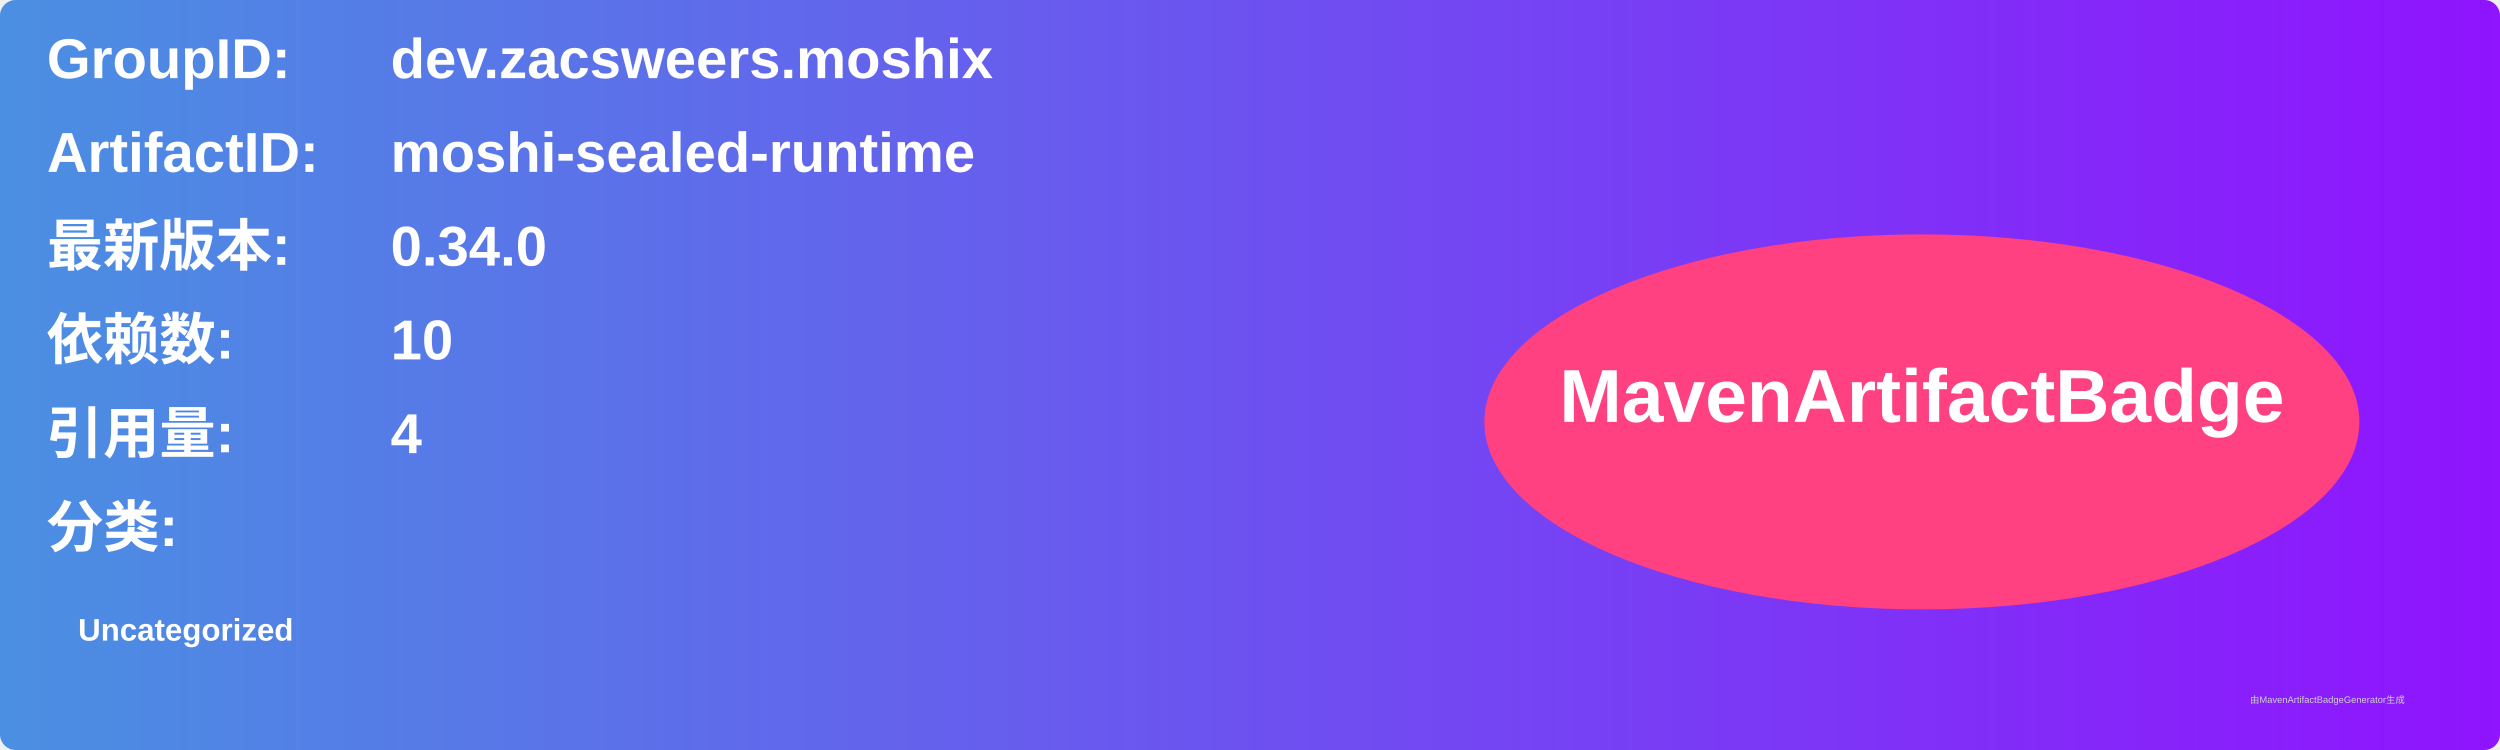
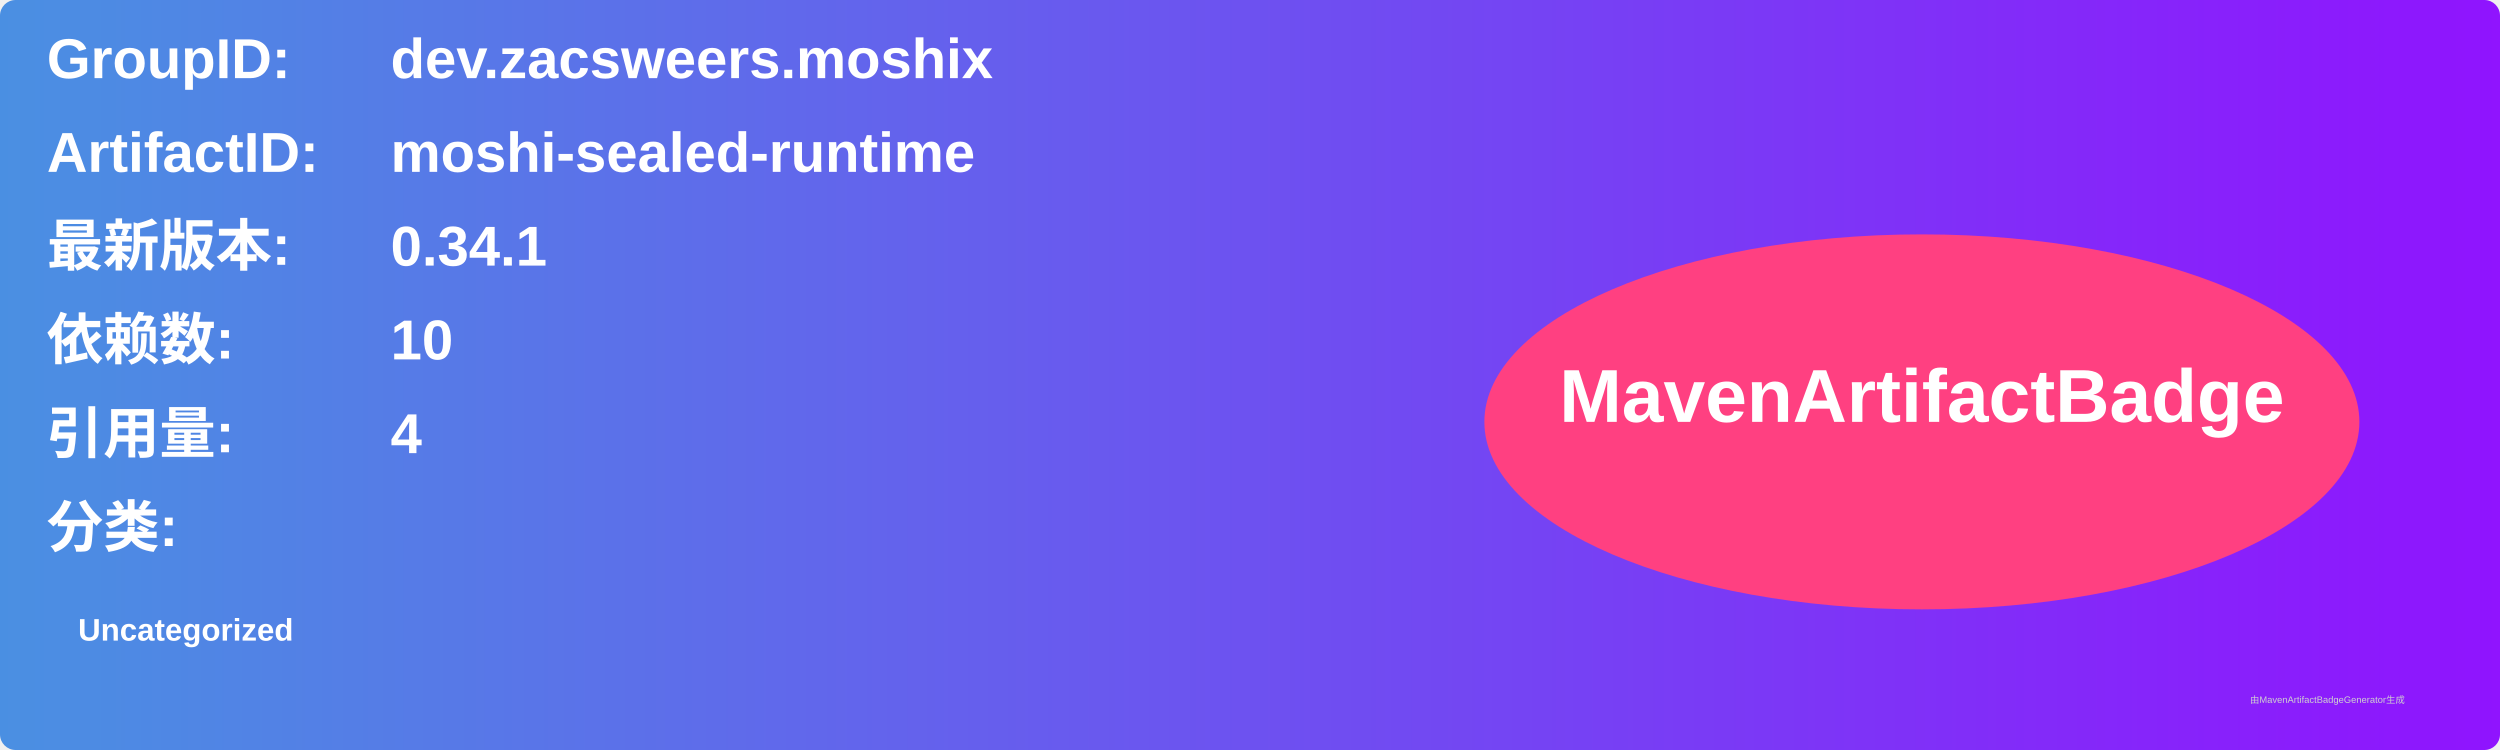
<svg xmlns="http://www.w3.org/2000/svg" width="800" height="240" viewBox="0 0 800 240">
  <linearGradient id="grad" x1="0%" y1="0%" x2="100%" y2="0%">
    <stop offset="0%" stop-color="#4a90e2" />
    <stop offset="100%" stop-color="#9013fe" />
  </linearGradient>
  <rect width="100%" height="100%" rx="5" ry="5" fill="url(#grad)" />
  <g transform="translate(15, 15)">
    <text x="0" y="10" font-family="Arial" font-size="18" fill="white" font-weight="bold" width="260">GroupID:</text>
    <text x="110" y="10" font-family="Arial" font-size="18" fill="white" font-weight="bold" width="460">dev.zacsweers.moshix</text>
    <text x="0" y="40" font-family="Arial" font-size="18" fill="white" font-weight="bold" width="260">ArtifactID:</text>
    <text x="110" y="40" font-family="Arial" font-size="18" fill="white" font-weight="bold" width="460">moshi-sealed-runtime</text>
    <text x="0" y="70" font-family="Arial" font-size="18" fill="white" font-weight="bold">最新版本:</text>
    <text x="110" y="70" font-family="Arial" font-size="18" fill="white" font-weight="bold">
-       <tspan font-weight="bold">0.34.0</tspan>
+       <tspan font-weight="bold">0.34.1</tspan>
    </text>
    <text x="0" y="100" font-family="Arial" font-size="18" fill="white" font-weight="bold">依赖数: </text>
    <text x="110" y="100" font-family="Arial" font-size="18" fill="white">
      <tspan font-weight="bold">10</tspan>
    </text>
    <text x="0" y="130" font-family="Arial" font-size="18" fill="white" font-weight="bold">引用量: </text>
    <text x="110" y="130" font-family="Arial" font-size="18" fill="white">
      <tspan font-weight="bold">4</tspan>
    </text>
    <text x="0" y="160" font-family="Arial" font-size="18" fill="white" font-weight="bold">分类:</text>
    <text x="10" y="190" font-family="Arial" font-size="10" fill="white">
      <tspan font-weight="bold">Uncategorized</tspan>
    </text>
    <ellipse cx="600" cy="120" rx="140" ry="60" fill="#ff4081" />
    <text x="600" y="120" text-anchor="middle" font-family="Arial" font-size="24" fill="white" font-weight="bold">MavenArtifactBadge</text>
  </g>
  <text x="720" y="225" font-family="Arial" font-size="3" fill="#d0d0d0">由MavenArtifactBadgeGenerator生成</text>
</svg>
